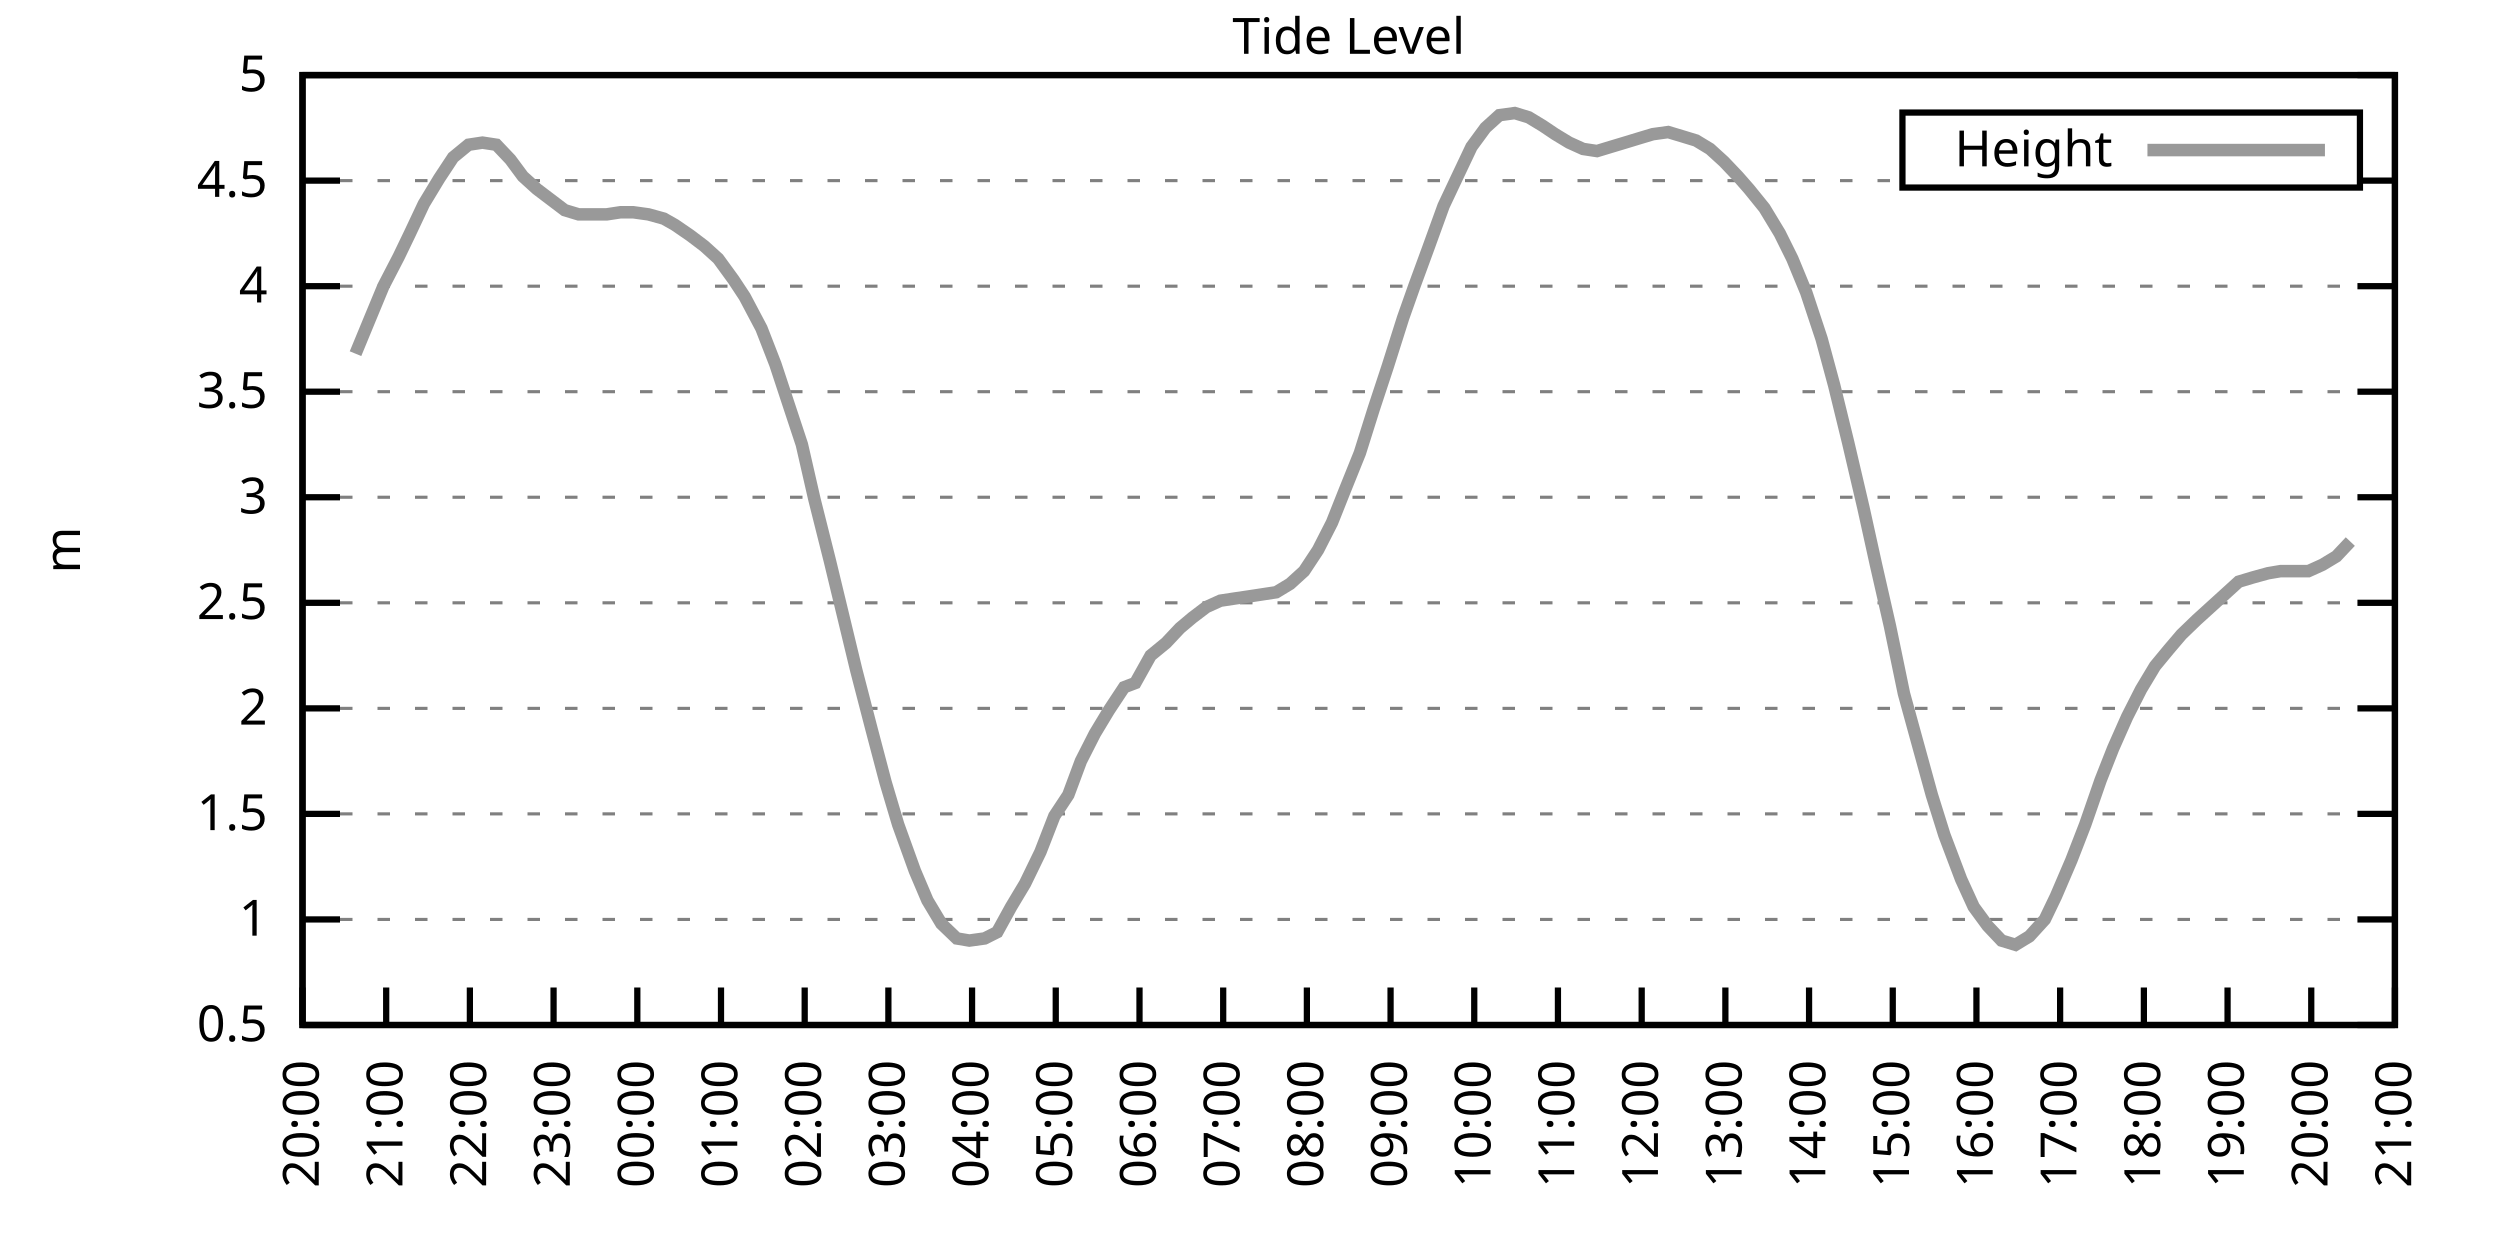
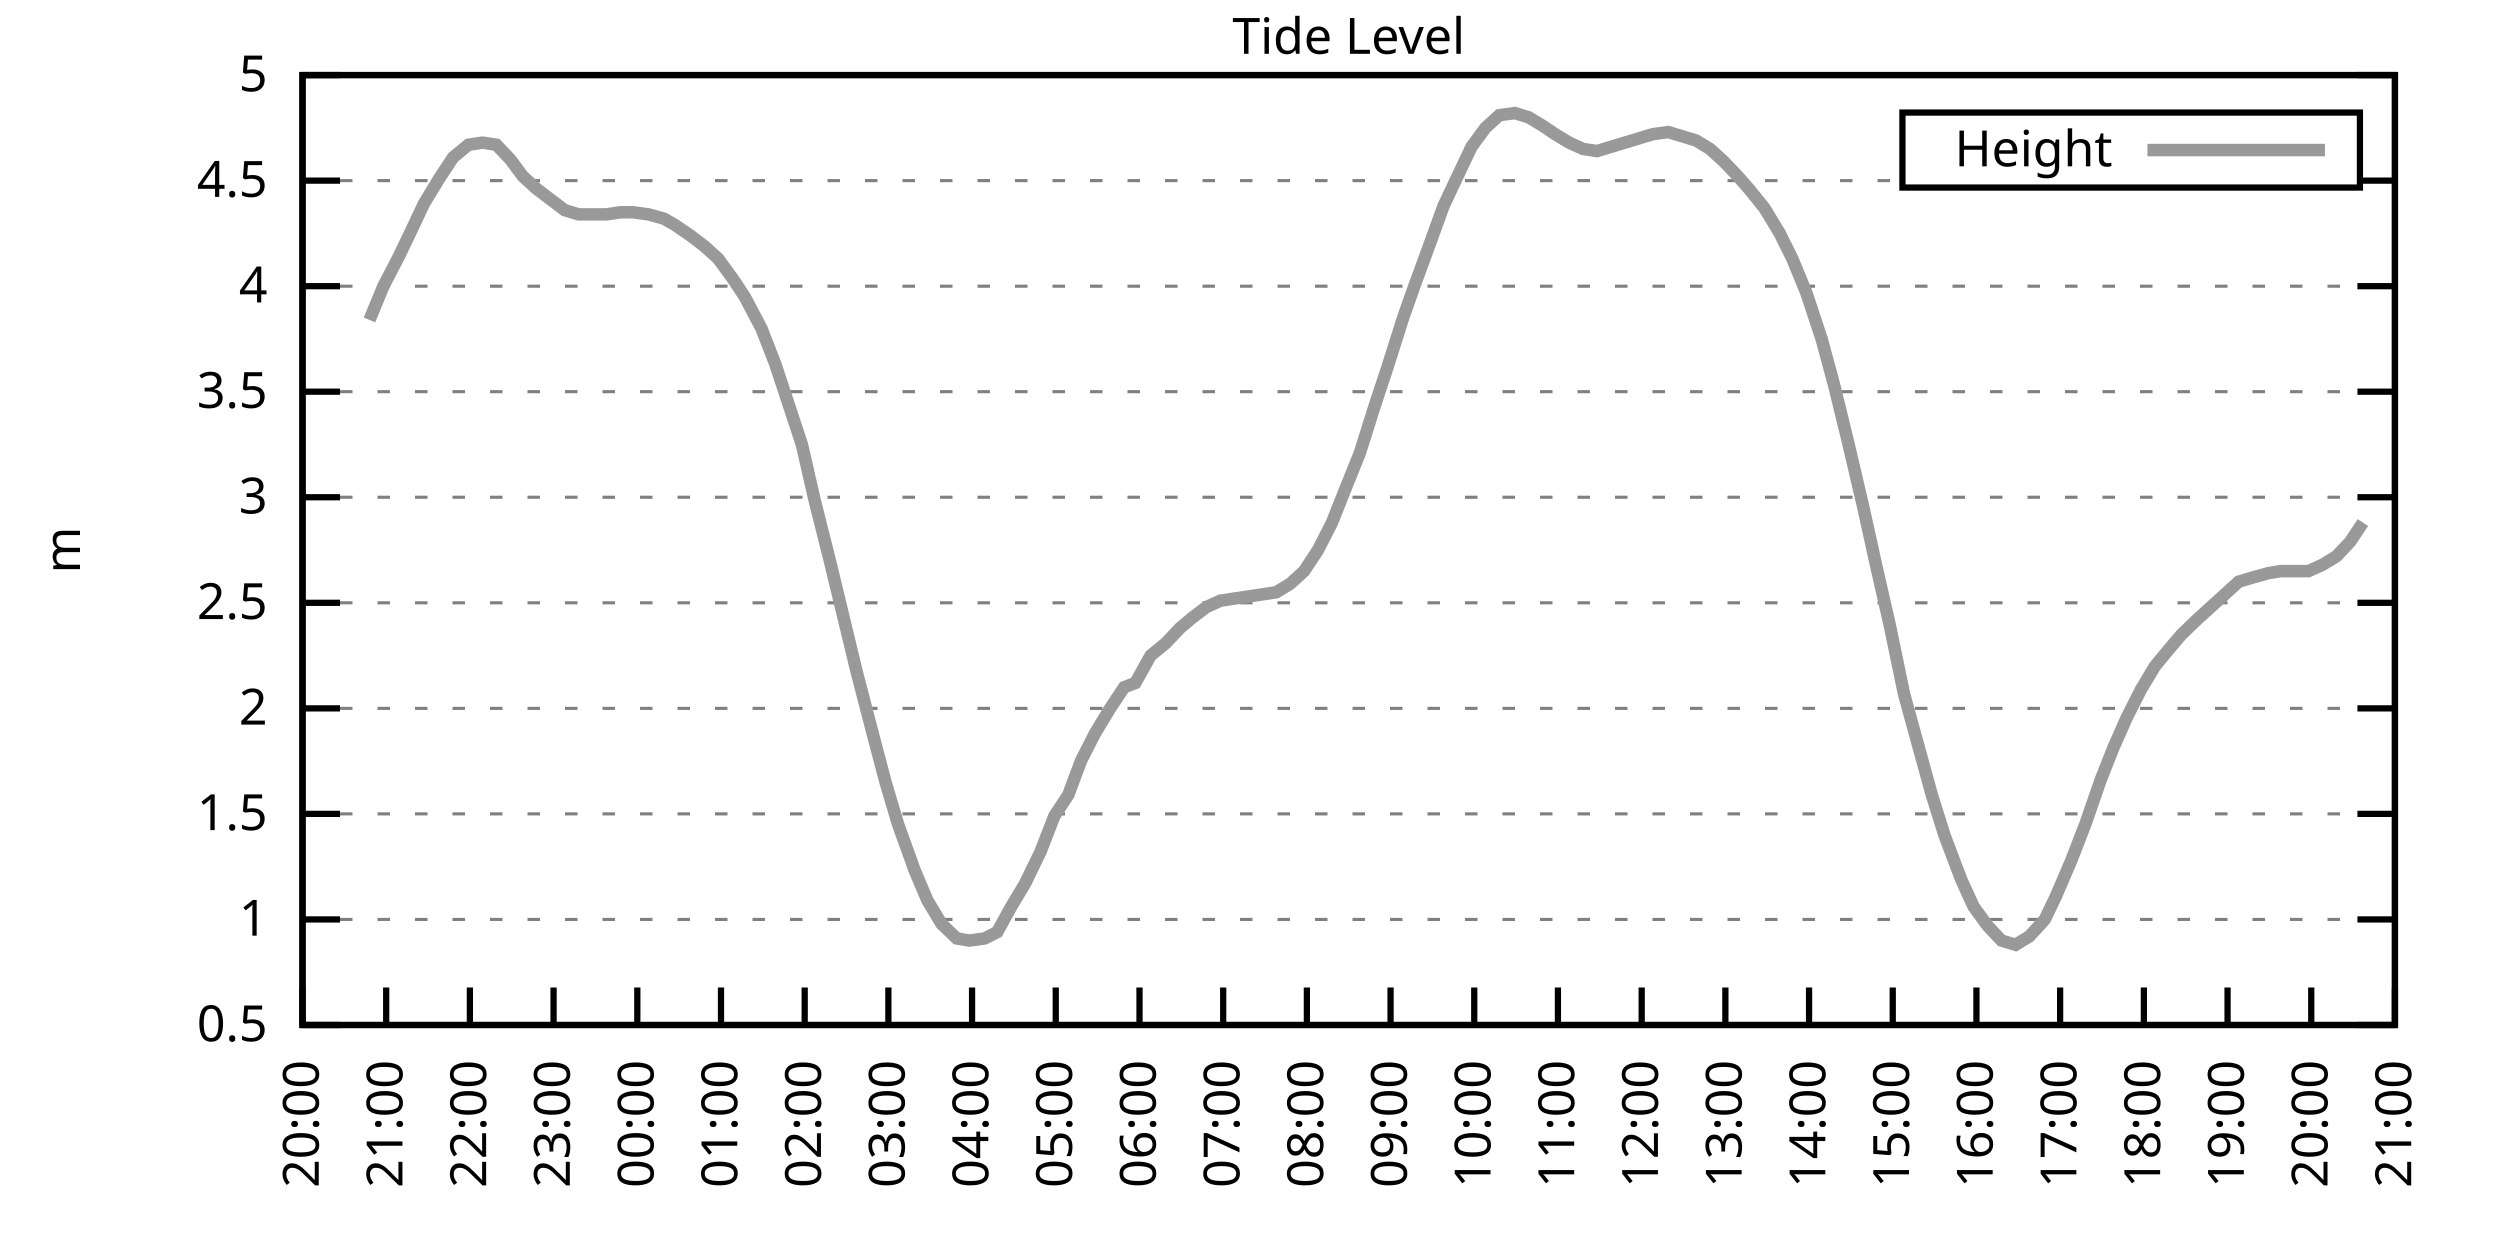
<svg xmlns="http://www.w3.org/2000/svg" xmlns:xlink="http://www.w3.org/1999/xlink" width="400" height="200" viewBox="0 0 400 200">
  <g id="gnuplot_canvas">
    <rect x="0" y="0" width="400" height="200" fill="none" />
    <defs>
      <circle id="gpDot" r="0.5" stroke-width="0.5" stroke="currentColor" />
      <path id="gpPt0" stroke-width="0.333" stroke="currentColor" d="M-1,0 h2 M0,-1 v2" />
      <path id="gpPt1" stroke-width="0.333" stroke="currentColor" d="M-1,-1 L1,1 M1,-1 L-1,1" />
      <path id="gpPt2" stroke-width="0.333" stroke="currentColor" d="M-1,0 L1,0 M0,-1 L0,1 M-1,-1 L1,1 M-1,1 L1,-1" />
      <rect id="gpPt3" stroke-width="0.333" stroke="currentColor" x="-1" y="-1" width="2" height="2" />
      <rect id="gpPt4" stroke-width="0.333" stroke="currentColor" fill="currentColor" x="-1" y="-1" width="2" height="2" />
      <circle id="gpPt5" stroke-width="0.333" stroke="currentColor" cx="0" cy="0" r="1" />
      <use xlink:href="#gpPt5" id="gpPt6" fill="currentColor" stroke="none" />
      <path id="gpPt7" stroke-width="0.333" stroke="currentColor" d="M0,-1.33 L-1.33,0.67 L1.33,0.67 z" />
      <use xlink:href="#gpPt7" id="gpPt8" fill="currentColor" stroke="none" />
      <use xlink:href="#gpPt7" id="gpPt9" stroke="currentColor" transform="rotate(180)" />
      <use xlink:href="#gpPt9" id="gpPt10" fill="currentColor" stroke="none" />
      <use xlink:href="#gpPt3" id="gpPt11" stroke="currentColor" transform="rotate(45)" />
      <use xlink:href="#gpPt11" id="gpPt12" fill="currentColor" stroke="none" />
      <path id="gpPt13" stroke-width="0.333" stroke="currentColor" d="M0,1.330 L1.265,0.411 L0.782,-1.067 L-0.782,-1.076 L-1.265,0.411 z" />
      <use xlink:href="#gpPt13" id="gpPt14" fill="currentColor" stroke="none" />
      <filter id="textbox" filterUnits="objectBoundingBox" x="0" y="0" height="1" width="1">
        <feFlood flood-color="white" flood-opacity="1" result="bgnd" />
        <feComposite in="SourceGraphic" in2="bgnd" operator="atop" />
      </filter>
      <filter id="greybox" filterUnits="objectBoundingBox" x="0" y="0" height="1" width="1">
        <feFlood flood-color="lightgrey" flood-opacity="1" result="grey" />
        <feComposite in="SourceGraphic" in2="grey" operator="atop" />
      </filter>
    </defs>
    <g fill="none" color="white" stroke="currentColor" stroke-width="1.00" stroke-linecap="butt" stroke-linejoin="miter">
</g>
    <g fill="none" color="black" stroke="currentColor" stroke-width="1.00" stroke-linecap="butt" stroke-linejoin="miter">
      <g stroke="none" shape-rendering="crispEdges">
        <polygon fill="rgb(255, 255, 255)" points="48.40,164.00 383.18,164.00 383.18,12.02 48.40,12.02 " />
      </g>
    </g>
    <g fill="none" color="black" stroke="currentColor" stroke-width="1.00" stroke-linecap="butt" stroke-linejoin="miter">
</g>
    <g fill="none" color="black" stroke="black" stroke-width="0.50" stroke-linecap="butt" stroke-linejoin="miter">
</g>
    <g fill="none" color="gray" stroke="currentColor" stroke-width="0.50" stroke-linecap="butt" stroke-linejoin="miter">
      <path stroke="gray" stroke-dasharray="2,4" class="gridline" d="M48.40,164.00 L383.19,164.00  " />
    </g>
    <g fill="none" color="gray" stroke="gray" stroke-width="1.00" stroke-linecap="butt" stroke-linejoin="miter">
</g>
    <g fill="none" color="black" stroke="currentColor" stroke-width="1.00" stroke-linecap="butt" stroke-linejoin="miter">
      <path stroke="black" d="M48.40,164.00 L54.40,164.00 M383.19,164.00 L377.19,164.00  " />
      <g transform="translate(42.80,166.60)" stroke="none" fill="black" font-family="Sans" font-size="8.00" text-anchor="end">
        <text>
          <tspan font-family="Sans"> 0.5</tspan>
        </text>
      </g>
    </g>
    <g fill="none" color="black" stroke="currentColor" stroke-width="1.00" stroke-linecap="butt" stroke-linejoin="miter">
</g>
    <g fill="none" color="black" stroke="black" stroke-width="0.50" stroke-linecap="butt" stroke-linejoin="miter">
</g>
    <g fill="none" color="gray" stroke="currentColor" stroke-width="0.50" stroke-linecap="butt" stroke-linejoin="miter">
      <path stroke="gray" stroke-dasharray="2,4" class="gridline" d="M48.40,147.11 L383.19,147.11  " />
    </g>
    <g fill="none" color="gray" stroke="gray" stroke-width="1.00" stroke-linecap="butt" stroke-linejoin="miter">
</g>
    <g fill="none" color="black" stroke="currentColor" stroke-width="1.00" stroke-linecap="butt" stroke-linejoin="miter">
      <path stroke="black" d="M48.40,147.11 L54.40,147.11 M383.19,147.11 L377.19,147.11  " />
      <g transform="translate(42.80,149.71)" stroke="none" fill="black" font-family="Sans" font-size="8.00" text-anchor="end">
        <text>
          <tspan font-family="Sans"> 1</tspan>
        </text>
      </g>
    </g>
    <g fill="none" color="black" stroke="currentColor" stroke-width="1.00" stroke-linecap="butt" stroke-linejoin="miter">
</g>
    <g fill="none" color="black" stroke="black" stroke-width="0.50" stroke-linecap="butt" stroke-linejoin="miter">
</g>
    <g fill="none" color="gray" stroke="currentColor" stroke-width="0.50" stroke-linecap="butt" stroke-linejoin="miter">
      <path stroke="gray" stroke-dasharray="2,4" class="gridline" d="M48.40,130.22 L383.19,130.22  " />
    </g>
    <g fill="none" color="gray" stroke="gray" stroke-width="1.00" stroke-linecap="butt" stroke-linejoin="miter">
</g>
    <g fill="none" color="black" stroke="currentColor" stroke-width="1.00" stroke-linecap="butt" stroke-linejoin="miter">
      <path stroke="black" d="M48.40,130.22 L54.40,130.22 M383.19,130.22 L377.19,130.22  " />
      <g transform="translate(42.80,132.82)" stroke="none" fill="black" font-family="Sans" font-size="8.00" text-anchor="end">
        <text>
          <tspan font-family="Sans"> 1.5</tspan>
        </text>
      </g>
    </g>
    <g fill="none" color="black" stroke="currentColor" stroke-width="1.00" stroke-linecap="butt" stroke-linejoin="miter">
</g>
    <g fill="none" color="black" stroke="black" stroke-width="0.50" stroke-linecap="butt" stroke-linejoin="miter">
</g>
    <g fill="none" color="gray" stroke="currentColor" stroke-width="0.50" stroke-linecap="butt" stroke-linejoin="miter">
      <path stroke="gray" stroke-dasharray="2,4" class="gridline" d="M48.40,113.34 L383.19,113.34  " />
    </g>
    <g fill="none" color="gray" stroke="gray" stroke-width="1.00" stroke-linecap="butt" stroke-linejoin="miter">
</g>
    <g fill="none" color="black" stroke="currentColor" stroke-width="1.00" stroke-linecap="butt" stroke-linejoin="miter">
      <path stroke="black" d="M48.40,113.34 L54.40,113.34 M383.19,113.34 L377.19,113.34  " />
      <g transform="translate(42.80,115.94)" stroke="none" fill="black" font-family="Sans" font-size="8.00" text-anchor="end">
        <text>
          <tspan font-family="Sans"> 2</tspan>
        </text>
      </g>
    </g>
    <g fill="none" color="black" stroke="currentColor" stroke-width="1.00" stroke-linecap="butt" stroke-linejoin="miter">
</g>
    <g fill="none" color="black" stroke="black" stroke-width="0.50" stroke-linecap="butt" stroke-linejoin="miter">
</g>
    <g fill="none" color="gray" stroke="currentColor" stroke-width="0.50" stroke-linecap="butt" stroke-linejoin="miter">
      <path stroke="gray" stroke-dasharray="2,4" class="gridline" d="M48.40,96.45 L383.19,96.45  " />
    </g>
    <g fill="none" color="gray" stroke="gray" stroke-width="1.00" stroke-linecap="butt" stroke-linejoin="miter">
</g>
    <g fill="none" color="black" stroke="currentColor" stroke-width="1.00" stroke-linecap="butt" stroke-linejoin="miter">
      <path stroke="black" d="M48.40,96.45 L54.40,96.45 M383.19,96.45 L377.19,96.45  " />
      <g transform="translate(42.80,99.05)" stroke="none" fill="black" font-family="Sans" font-size="8.00" text-anchor="end">
        <text>
          <tspan font-family="Sans"> 2.5</tspan>
        </text>
      </g>
    </g>
    <g fill="none" color="black" stroke="currentColor" stroke-width="1.00" stroke-linecap="butt" stroke-linejoin="miter">
</g>
    <g fill="none" color="black" stroke="black" stroke-width="0.50" stroke-linecap="butt" stroke-linejoin="miter">
</g>
    <g fill="none" color="gray" stroke="currentColor" stroke-width="0.50" stroke-linecap="butt" stroke-linejoin="miter">
      <path stroke="gray" stroke-dasharray="2,4" class="gridline" d="M48.40,79.56 L383.19,79.56  " />
    </g>
    <g fill="none" color="gray" stroke="gray" stroke-width="1.00" stroke-linecap="butt" stroke-linejoin="miter">
</g>
    <g fill="none" color="black" stroke="currentColor" stroke-width="1.00" stroke-linecap="butt" stroke-linejoin="miter">
      <path stroke="black" d="M48.40,79.56 L54.40,79.56 M383.19,79.56 L377.19,79.56  " />
      <g transform="translate(42.80,82.16)" stroke="none" fill="black" font-family="Sans" font-size="8.00" text-anchor="end">
        <text>
          <tspan font-family="Sans"> 3</tspan>
        </text>
      </g>
    </g>
    <g fill="none" color="black" stroke="currentColor" stroke-width="1.00" stroke-linecap="butt" stroke-linejoin="miter">
</g>
    <g fill="none" color="black" stroke="black" stroke-width="0.50" stroke-linecap="butt" stroke-linejoin="miter">
</g>
    <g fill="none" color="gray" stroke="currentColor" stroke-width="0.50" stroke-linecap="butt" stroke-linejoin="miter">
      <path stroke="gray" stroke-dasharray="2,4" class="gridline" d="M48.40,62.67 L383.19,62.67  " />
    </g>
    <g fill="none" color="gray" stroke="gray" stroke-width="1.00" stroke-linecap="butt" stroke-linejoin="miter">
</g>
    <g fill="none" color="black" stroke="currentColor" stroke-width="1.00" stroke-linecap="butt" stroke-linejoin="miter">
      <path stroke="black" d="M48.40,62.67 L54.40,62.67 M383.19,62.67 L377.19,62.67  " />
      <g transform="translate(42.80,65.27)" stroke="none" fill="black" font-family="Sans" font-size="8.00" text-anchor="end">
        <text>
          <tspan font-family="Sans"> 3.5</tspan>
        </text>
      </g>
    </g>
    <g fill="none" color="black" stroke="currentColor" stroke-width="1.00" stroke-linecap="butt" stroke-linejoin="miter">
</g>
    <g fill="none" color="black" stroke="black" stroke-width="0.50" stroke-linecap="butt" stroke-linejoin="miter">
</g>
    <g fill="none" color="gray" stroke="currentColor" stroke-width="0.50" stroke-linecap="butt" stroke-linejoin="miter">
      <path stroke="gray" stroke-dasharray="2,4" class="gridline" d="M48.40,45.79 L383.19,45.79  " />
    </g>
    <g fill="none" color="gray" stroke="gray" stroke-width="1.00" stroke-linecap="butt" stroke-linejoin="miter">
</g>
    <g fill="none" color="black" stroke="currentColor" stroke-width="1.00" stroke-linecap="butt" stroke-linejoin="miter">
      <path stroke="black" d="M48.40,45.79 L54.40,45.79 M383.19,45.79 L377.19,45.79  " />
      <g transform="translate(42.80,48.39)" stroke="none" fill="black" font-family="Sans" font-size="8.00" text-anchor="end">
        <text>
          <tspan font-family="Sans"> 4</tspan>
        </text>
      </g>
    </g>
    <g fill="none" color="black" stroke="currentColor" stroke-width="1.00" stroke-linecap="butt" stroke-linejoin="miter">
</g>
    <g fill="none" color="black" stroke="black" stroke-width="0.50" stroke-linecap="butt" stroke-linejoin="miter">
</g>
    <g fill="none" color="gray" stroke="currentColor" stroke-width="0.50" stroke-linecap="butt" stroke-linejoin="miter">
      <path stroke="gray" stroke-dasharray="2,4" class="gridline" d="M48.40,28.90 L304.39,28.90 M377.59,28.90 L383.19,28.90  " />
    </g>
    <g fill="none" color="gray" stroke="gray" stroke-width="1.00" stroke-linecap="butt" stroke-linejoin="miter">
</g>
    <g fill="none" color="black" stroke="currentColor" stroke-width="1.00" stroke-linecap="butt" stroke-linejoin="miter">
      <path stroke="black" d="M48.40,28.90 L54.40,28.90 M383.19,28.90 L377.19,28.90  " />
      <g transform="translate(42.80,31.50)" stroke="none" fill="black" font-family="Sans" font-size="8.00" text-anchor="end">
        <text>
          <tspan font-family="Sans"> 4.5</tspan>
        </text>
      </g>
    </g>
    <g fill="none" color="black" stroke="currentColor" stroke-width="1.00" stroke-linecap="butt" stroke-linejoin="miter">
</g>
    <g fill="none" color="black" stroke="black" stroke-width="0.50" stroke-linecap="butt" stroke-linejoin="miter">
</g>
    <g fill="none" color="gray" stroke="currentColor" stroke-width="0.50" stroke-linecap="butt" stroke-linejoin="miter">
      <path stroke="gray" stroke-dasharray="2,4" class="gridline" d="M48.40,12.01 L383.19,12.01  " />
    </g>
    <g fill="none" color="gray" stroke="gray" stroke-width="1.00" stroke-linecap="butt" stroke-linejoin="miter">
</g>
    <g fill="none" color="black" stroke="currentColor" stroke-width="1.00" stroke-linecap="butt" stroke-linejoin="miter">
      <path stroke="black" d="M48.40,12.01 L54.40,12.01 M383.19,12.01 L377.19,12.01  " />
      <g transform="translate(42.80,14.61)" stroke="none" fill="black" font-family="Sans" font-size="8.00" text-anchor="end">
        <text>
          <tspan font-family="Sans"> 5</tspan>
        </text>
      </g>
    </g>
    <g fill="none" color="black" stroke="currentColor" stroke-width="1.00" stroke-linecap="butt" stroke-linejoin="miter">
      <path stroke="black" d="M48.40,164.00 L48.40,158.00  " />
      <g transform="translate(51.00,169.60) rotate(270.00)" stroke="none" fill="black" font-family="Sans" font-size="8.00" text-anchor="end">
        <text>
          <tspan font-family="Sans">20:00</tspan>
        </text>
      </g>
    </g>
    <g fill="none" color="black" stroke="currentColor" stroke-width="1.00" stroke-linecap="butt" stroke-linejoin="miter">
      <path stroke="black" d="M61.79,164.00 L61.79,158.00  " />
      <g transform="translate(64.39,169.60) rotate(270.00)" stroke="none" fill="black" font-family="Sans" font-size="8.00" text-anchor="end">
        <text>
          <tspan font-family="Sans">21:00</tspan>
        </text>
      </g>
    </g>
    <g fill="none" color="black" stroke="currentColor" stroke-width="1.00" stroke-linecap="butt" stroke-linejoin="miter">
      <path stroke="black" d="M75.18,164.00 L75.18,158.00  " />
      <g transform="translate(77.78,169.60) rotate(270.00)" stroke="none" fill="black" font-family="Sans" font-size="8.00" text-anchor="end">
        <text>
          <tspan font-family="Sans">22:00</tspan>
        </text>
      </g>
    </g>
    <g fill="none" color="black" stroke="currentColor" stroke-width="1.00" stroke-linecap="butt" stroke-linejoin="miter">
      <path stroke="black" d="M88.57,164.00 L88.57,158.00  " />
      <g transform="translate(91.17,169.60) rotate(270.00)" stroke="none" fill="black" font-family="Sans" font-size="8.00" text-anchor="end">
        <text>
          <tspan font-family="Sans">23:00</tspan>
        </text>
      </g>
    </g>
    <g fill="none" color="black" stroke="currentColor" stroke-width="1.00" stroke-linecap="butt" stroke-linejoin="miter">
      <path stroke="black" d="M101.97,164.00 L101.97,158.00  " />
      <g transform="translate(104.57,169.60) rotate(270.00)" stroke="none" fill="black" font-family="Sans" font-size="8.00" text-anchor="end">
        <text>
          <tspan font-family="Sans">00:00</tspan>
        </text>
      </g>
    </g>
    <g fill="none" color="black" stroke="currentColor" stroke-width="1.00" stroke-linecap="butt" stroke-linejoin="miter">
      <path stroke="black" d="M115.36,164.00 L115.36,158.00  " />
      <g transform="translate(117.96,169.60) rotate(270.00)" stroke="none" fill="black" font-family="Sans" font-size="8.00" text-anchor="end">
        <text>
          <tspan font-family="Sans">01:00</tspan>
        </text>
      </g>
    </g>
    <g fill="none" color="black" stroke="currentColor" stroke-width="1.00" stroke-linecap="butt" stroke-linejoin="miter">
      <path stroke="black" d="M128.75,164.00 L128.75,158.00  " />
      <g transform="translate(131.35,169.60) rotate(270.00)" stroke="none" fill="black" font-family="Sans" font-size="8.00" text-anchor="end">
        <text>
          <tspan font-family="Sans">02:00</tspan>
        </text>
      </g>
    </g>
    <g fill="none" color="black" stroke="currentColor" stroke-width="1.00" stroke-linecap="butt" stroke-linejoin="miter">
      <path stroke="black" d="M142.14,164.00 L142.14,158.00  " />
      <g transform="translate(144.74,169.60) rotate(270.00)" stroke="none" fill="black" font-family="Sans" font-size="8.00" text-anchor="end">
        <text>
          <tspan font-family="Sans">03:00</tspan>
        </text>
      </g>
    </g>
    <g fill="none" color="black" stroke="currentColor" stroke-width="1.00" stroke-linecap="butt" stroke-linejoin="miter">
      <path stroke="black" d="M155.53,164.00 L155.53,158.00  " />
      <g transform="translate(158.13,169.60) rotate(270.00)" stroke="none" fill="black" font-family="Sans" font-size="8.00" text-anchor="end">
        <text>
          <tspan font-family="Sans">04:00</tspan>
        </text>
      </g>
    </g>
    <g fill="none" color="black" stroke="currentColor" stroke-width="1.00" stroke-linecap="butt" stroke-linejoin="miter">
      <path stroke="black" d="M168.92,164.00 L168.92,158.00  " />
      <g transform="translate(171.52,169.60) rotate(270.00)" stroke="none" fill="black" font-family="Sans" font-size="8.00" text-anchor="end">
        <text>
          <tspan font-family="Sans">05:00</tspan>
        </text>
      </g>
    </g>
    <g fill="none" color="black" stroke="currentColor" stroke-width="1.00" stroke-linecap="butt" stroke-linejoin="miter">
      <path stroke="black" d="M182.32,164.00 L182.32,158.00  " />
      <g transform="translate(184.92,169.60) rotate(270.00)" stroke="none" fill="black" font-family="Sans" font-size="8.00" text-anchor="end">
        <text>
          <tspan font-family="Sans">06:00</tspan>
        </text>
      </g>
    </g>
    <g fill="none" color="black" stroke="currentColor" stroke-width="1.00" stroke-linecap="butt" stroke-linejoin="miter">
      <path stroke="black" d="M195.71,164.00 L195.71,158.00  " />
      <g transform="translate(198.31,169.60) rotate(270.00)" stroke="none" fill="black" font-family="Sans" font-size="8.00" text-anchor="end">
        <text>
          <tspan font-family="Sans">07:00</tspan>
        </text>
      </g>
    </g>
    <g fill="none" color="black" stroke="currentColor" stroke-width="1.00" stroke-linecap="butt" stroke-linejoin="miter">
      <path stroke="black" d="M209.10,164.00 L209.10,158.00  " />
      <g transform="translate(211.70,169.60) rotate(270.00)" stroke="none" fill="black" font-family="Sans" font-size="8.00" text-anchor="end">
        <text>
          <tspan font-family="Sans">08:00</tspan>
        </text>
      </g>
    </g>
    <g fill="none" color="black" stroke="currentColor" stroke-width="1.00" stroke-linecap="butt" stroke-linejoin="miter">
      <path stroke="black" d="M222.49,164.00 L222.49,158.00  " />
      <g transform="translate(225.09,169.60) rotate(270.00)" stroke="none" fill="black" font-family="Sans" font-size="8.00" text-anchor="end">
        <text>
          <tspan font-family="Sans">09:00</tspan>
        </text>
      </g>
    </g>
    <g fill="none" color="black" stroke="currentColor" stroke-width="1.00" stroke-linecap="butt" stroke-linejoin="miter">
      <path stroke="black" d="M235.88,164.00 L235.88,158.00  " />
      <g transform="translate(238.48,169.60) rotate(270.00)" stroke="none" fill="black" font-family="Sans" font-size="8.00" text-anchor="end">
        <text>
          <tspan font-family="Sans">10:00</tspan>
        </text>
      </g>
    </g>
    <g fill="none" color="black" stroke="currentColor" stroke-width="1.00" stroke-linecap="butt" stroke-linejoin="miter">
      <path stroke="black" d="M249.27,164.00 L249.27,158.00  " />
      <g transform="translate(251.87,169.60) rotate(270.00)" stroke="none" fill="black" font-family="Sans" font-size="8.00" text-anchor="end">
        <text>
          <tspan font-family="Sans">11:00</tspan>
        </text>
      </g>
    </g>
    <g fill="none" color="black" stroke="currentColor" stroke-width="1.00" stroke-linecap="butt" stroke-linejoin="miter">
      <path stroke="black" d="M262.67,164.00 L262.67,158.00  " />
      <g transform="translate(265.27,169.60) rotate(270.00)" stroke="none" fill="black" font-family="Sans" font-size="8.00" text-anchor="end">
        <text>
          <tspan font-family="Sans">12:00</tspan>
        </text>
      </g>
    </g>
    <g fill="none" color="black" stroke="currentColor" stroke-width="1.00" stroke-linecap="butt" stroke-linejoin="miter">
      <path stroke="black" d="M276.06,164.00 L276.06,158.00  " />
      <g transform="translate(278.66,169.60) rotate(270.00)" stroke="none" fill="black" font-family="Sans" font-size="8.00" text-anchor="end">
        <text>
          <tspan font-family="Sans">13:00</tspan>
        </text>
      </g>
    </g>
    <g fill="none" color="black" stroke="currentColor" stroke-width="1.00" stroke-linecap="butt" stroke-linejoin="miter">
      <path stroke="black" d="M289.45,164.00 L289.45,158.00  " />
      <g transform="translate(292.05,169.60) rotate(270.00)" stroke="none" fill="black" font-family="Sans" font-size="8.00" text-anchor="end">
        <text>
          <tspan font-family="Sans">14:00</tspan>
        </text>
      </g>
    </g>
    <g fill="none" color="black" stroke="currentColor" stroke-width="1.00" stroke-linecap="butt" stroke-linejoin="miter">
      <path stroke="black" d="M302.84,164.00 L302.84,158.00  " />
      <g transform="translate(305.44,169.60) rotate(270.00)" stroke="none" fill="black" font-family="Sans" font-size="8.00" text-anchor="end">
        <text>
          <tspan font-family="Sans">15:00</tspan>
        </text>
      </g>
    </g>
    <g fill="none" color="black" stroke="currentColor" stroke-width="1.00" stroke-linecap="butt" stroke-linejoin="miter">
      <path stroke="black" d="M316.23,164.00 L316.23,158.00  " />
      <g transform="translate(318.83,169.60) rotate(270.00)" stroke="none" fill="black" font-family="Sans" font-size="8.00" text-anchor="end">
        <text>
          <tspan font-family="Sans">16:00</tspan>
        </text>
      </g>
    </g>
    <g fill="none" color="black" stroke="currentColor" stroke-width="1.00" stroke-linecap="butt" stroke-linejoin="miter">
      <path stroke="black" d="M329.62,164.00 L329.62,158.00  " />
      <g transform="translate(332.22,169.60) rotate(270.00)" stroke="none" fill="black" font-family="Sans" font-size="8.00" text-anchor="end">
        <text>
          <tspan font-family="Sans">17:00</tspan>
        </text>
      </g>
    </g>
    <g fill="none" color="black" stroke="currentColor" stroke-width="1.00" stroke-linecap="butt" stroke-linejoin="miter">
      <path stroke="black" d="M343.02,164.00 L343.02,158.00  " />
      <g transform="translate(345.62,169.60) rotate(270.00)" stroke="none" fill="black" font-family="Sans" font-size="8.00" text-anchor="end">
        <text>
          <tspan font-family="Sans">18:00</tspan>
        </text>
      </g>
    </g>
    <g fill="none" color="black" stroke="currentColor" stroke-width="1.00" stroke-linecap="butt" stroke-linejoin="miter">
      <path stroke="black" d="M356.41,164.00 L356.41,158.00  " />
      <g transform="translate(359.01,169.60) rotate(270.00)" stroke="none" fill="black" font-family="Sans" font-size="8.00" text-anchor="end">
        <text>
          <tspan font-family="Sans">19:00</tspan>
        </text>
      </g>
    </g>
    <g fill="none" color="black" stroke="currentColor" stroke-width="1.00" stroke-linecap="butt" stroke-linejoin="miter">
      <path stroke="black" d="M369.80,164.00 L369.80,158.00  " />
      <g transform="translate(372.40,169.60) rotate(270.00)" stroke="none" fill="black" font-family="Sans" font-size="8.00" text-anchor="end">
        <text>
          <tspan font-family="Sans">20:00</tspan>
        </text>
      </g>
    </g>
    <g fill="none" color="black" stroke="currentColor" stroke-width="1.00" stroke-linecap="butt" stroke-linejoin="miter">
      <path stroke="black" d="M383.19,164.00 L383.19,158.00  " />
      <g transform="translate(385.79,169.60) rotate(270.00)" stroke="none" fill="black" font-family="Sans" font-size="8.00" text-anchor="end">
        <text>
          <tspan font-family="Sans">21:00</tspan>
        </text>
      </g>
    </g>
    <g fill="none" color="black" stroke="currentColor" stroke-width="1.00" stroke-linecap="butt" stroke-linejoin="miter">
</g>
    <g fill="none" color="black" stroke="currentColor" stroke-width="1.00" stroke-linecap="butt" stroke-linejoin="miter">
      <path stroke="black" d="M48.40,12.01 L48.40,164.00 L383.19,164.00 L383.19,12.01 L48.40,12.01 Z  " />
    </g>
    <g fill="none" color="black" stroke="currentColor" stroke-width="1.00" stroke-linecap="butt" stroke-linejoin="miter">
</g>
    <g fill="none" color="black" stroke="currentColor" stroke-width="1.00" stroke-linecap="butt" stroke-linejoin="miter">
      <path stroke="black" d="M304.39,30.01 L304.39,18.01 L377.59,18.01 L377.59,30.01 L304.39,30.01 Z  " />
    </g>
    <g id="Tide_level_plot_1">
      <g fill="none" color="white" stroke="black" stroke-width="2.00" stroke-linecap="butt" stroke-linejoin="miter">
</g>
      <g fill="none" color="black" stroke="currentColor" stroke-width="2.00" stroke-linecap="butt" stroke-linejoin="miter">
        <g transform="translate(337.99,26.61)" stroke="none" fill="black" font-family="Sans" font-size="8.00" text-anchor="end">
          <text>
            <tspan font-family="Sans">Height</tspan>
          </text>
        </g>
      </g>
      <g fill="none" color="black" stroke="currentColor" stroke-width="2.00" stroke-linecap="butt" stroke-linejoin="miter">
-         <path stroke="rgb(153, 153, 153)" d="M343.59,24.01 L371.99,24.01 M56.88,56.59 L59.11,51.19 L61.35,45.79 L63.80,41.06 L65.59,37.34 L67.82,32.61   L70.27,28.56 L72.50,25.18 L74.96,23.16 L77.19,22.82 L79.42,23.16 L81.66,25.52 L83.66,28.22 L85.90,30.25   L88.13,31.94 L90.36,33.63 L92.59,34.30 L94.60,34.30 L97.06,34.30 L99.29,33.96 L101.30,33.96 L103.75,34.30   L106.21,34.98 L107.99,35.99 L110.45,37.68 L112.68,39.37 L114.91,41.39 L117.37,44.77 L119.15,47.47 L121.83,52.54   L124.06,58.28 L126.29,65.04 L128.30,71.12 L130.31,79.90 L132.77,89.69 L135.22,99.83 L137.01,107.26 L139.46,116.71   L141.69,125.16 L143.70,131.91 L146.38,139.34 L148.39,144.07 L150.62,147.79 L153.08,150.15 L155.09,150.49 L157.54,150.15   L159.55,149.14 L161.78,145.09 L164.01,141.37 L166.47,136.30 L168.70,130.56 L170.93,127.18 L172.94,121.78 L175.17,117.39   L177.41,113.67 L179.86,109.96 L181.65,109.28 L184.10,104.89 L186.56,102.87 L188.79,100.50 L190.80,98.81 L193.03,97.12   L195.26,96.11 L197.49,95.77 L199.73,95.44 L201.96,95.10 L204.19,94.76 L206.42,93.41 L208.65,91.38 L210.88,88.00   L213.12,83.61 L215.13,78.55 L217.58,72.47 L219.81,65.38 L222.04,58.62 L224.50,50.85 L226.29,45.79 L228.52,39.71   L230.97,32.95 L233.20,28.22 L235.44,23.49 L237.67,20.45 L239.90,18.43 L242.36,18.09 L244.59,18.77 L246.82,20.12   L248.83,21.47 L251.06,22.82 L253.29,23.83 L255.52,24.17 L257.76,23.49 L259.99,22.82 L262.22,22.14 L264.45,21.47   L266.91,21.13 L269.14,21.80 L271.37,22.48 L273.60,23.83 L275.83,25.86 L278.07,28.22 L279.85,30.25 L282.31,33.29   L284.76,37.34 L286.77,41.39 L289.00,46.80 L291.46,54.23 L293.47,61.66 L295.70,70.78 L298.15,81.25 L300.16,90.37   L302.39,100.16 L304.63,110.97 L306.86,119.08 L309.09,127.18 L311.10,133.60 L313.78,140.69 L315.79,145.09 L318.02,148.13   L320.25,150.49 L322.48,151.17 L324.71,149.81 L327.17,147.11 L328.95,143.40 L331.41,137.66 L333.64,131.91 L336.10,124.82   L338.10,119.75 L340.34,114.69 L342.57,110.30 L344.80,106.58 L347.03,103.88 L349.04,101.52 L351.50,99.15 L355.96,95.10   L358.19,93.07 L360.42,92.40 L362.88,91.72 L364.89,91.38 L367.12,91.38 L369.35,91.38 L371.58,90.37 L373.82,89.02   L376.05,86.65  " />
+         <path stroke="rgb(153, 153, 153)" d="M343.59,24.01 L371.99,24.01 M59.11,51.19 L61.35,45.79 L63.80,41.06 L65.59,37.34 L67.82,32.61 L70.27,28.56   L72.50,25.18 L74.96,23.16 L77.19,22.82 L79.42,23.16 L81.66,25.52 L83.66,28.22 L85.90,30.25 L88.13,31.94   L90.36,33.63 L92.59,34.30 L94.60,34.30 L97.06,34.30 L99.29,33.96 L101.30,33.96 L103.75,34.30 L106.21,34.98   L107.99,35.99 L110.45,37.68 L112.68,39.37 L114.91,41.39 L117.37,44.77 L119.15,47.47 L121.83,52.54 L124.06,58.28   L126.29,65.04 L128.30,71.12 L130.31,79.90 L132.77,89.69 L135.22,99.83 L137.01,107.26 L139.46,116.71 L141.69,125.16   L143.70,131.91 L146.38,139.34 L148.39,144.07 L150.62,147.79 L153.08,150.15 L155.09,150.49 L157.54,150.15 L159.55,149.14   L161.78,145.09 L164.01,141.37 L166.47,136.30 L168.70,130.56 L170.93,127.18 L172.94,121.78 L175.17,117.39 L177.41,113.67   L179.86,109.96 L181.65,109.28 L184.10,104.89 L186.56,102.87 L188.79,100.50 L190.80,98.81 L193.03,97.12 L195.26,96.11   L197.49,95.77 L199.73,95.44 L201.96,95.10 L204.19,94.76 L206.42,93.41 L208.65,91.38 L210.88,88.00 L213.12,83.61   L215.13,78.55 L217.58,72.47 L219.81,65.38 L222.04,58.62 L224.50,50.85 L226.29,45.79 L228.52,39.71 L230.97,32.95   L233.20,28.22 L235.44,23.49 L237.67,20.45 L239.90,18.43 L242.36,18.09 L244.59,18.77 L246.82,20.12 L248.83,21.47   L251.06,22.82 L253.29,23.83 L255.52,24.17 L257.76,23.49 L259.99,22.82 L262.22,22.14 L264.45,21.47 L266.91,21.13   L269.14,21.80 L271.37,22.48 L273.60,23.83 L275.83,25.86 L278.07,28.22 L279.85,30.25 L282.31,33.29 L284.76,37.34   L286.77,41.39 L289.00,46.80 L291.46,54.23 L293.47,61.66 L295.70,70.78 L298.15,81.25 L300.16,90.37 L302.39,100.16   L304.63,110.97 L306.86,119.08 L309.09,127.18 L311.10,133.60 L313.78,140.69 L315.79,145.09 L318.02,148.13 L320.25,150.49   L322.48,151.17 L324.71,149.81 L327.17,147.11 L328.95,143.40 L331.41,137.66 L333.64,131.91 L336.10,124.82 L338.10,119.75   L340.34,114.69 L342.57,110.30 L344.80,106.58 L347.03,103.88 L349.04,101.52 L351.50,99.15 L355.96,95.10 L358.19,93.07   L360.42,92.40 L362.88,91.72 L364.89,91.38 L367.12,91.38 L369.35,91.38 L371.58,90.37 L373.82,89.02 L376.05,86.65   L378.06,83.61  " />
      </g>
    </g>
    <g fill="none" color="black" stroke="currentColor" stroke-width="2.00" stroke-linecap="butt" stroke-linejoin="miter">
</g>
    <g fill="none" color="black" stroke="black" stroke-width="1.00" stroke-linecap="butt" stroke-linejoin="miter">
</g>
    <g fill="none" color="black" stroke="currentColor" stroke-width="1.00" stroke-linecap="butt" stroke-linejoin="miter">
      <path stroke="black" d="M48.40,12.01 L48.40,164.00 L383.19,164.00 L383.19,12.01 L48.40,12.01 Z  " />
      <g transform="translate(12.80,88.01) rotate(270.00)" stroke="none" fill="black" font-family="Sans" font-size="8.00" text-anchor="middle">
        <text>
          <tspan font-family="Sans">m</tspan>
        </text>
      </g>
    </g>
    <g fill="none" color="black" stroke="currentColor" stroke-width="1.00" stroke-linecap="butt" stroke-linejoin="miter">
</g>
    <g fill="none" color="black" stroke="currentColor" stroke-width="1.00" stroke-linecap="butt" stroke-linejoin="miter">
      <g transform="translate(215.79,8.61)" stroke="none" fill="black" font-family="Sans" font-size="8.00" text-anchor="middle">
        <text>
          <tspan font-family="Sans">Tide Level</tspan>
        </text>
      </g>
    </g>
    <g fill="none" color="black" stroke="currentColor" stroke-width="1.00" stroke-linecap="butt" stroke-linejoin="miter">
</g>
  </g>
</svg>
